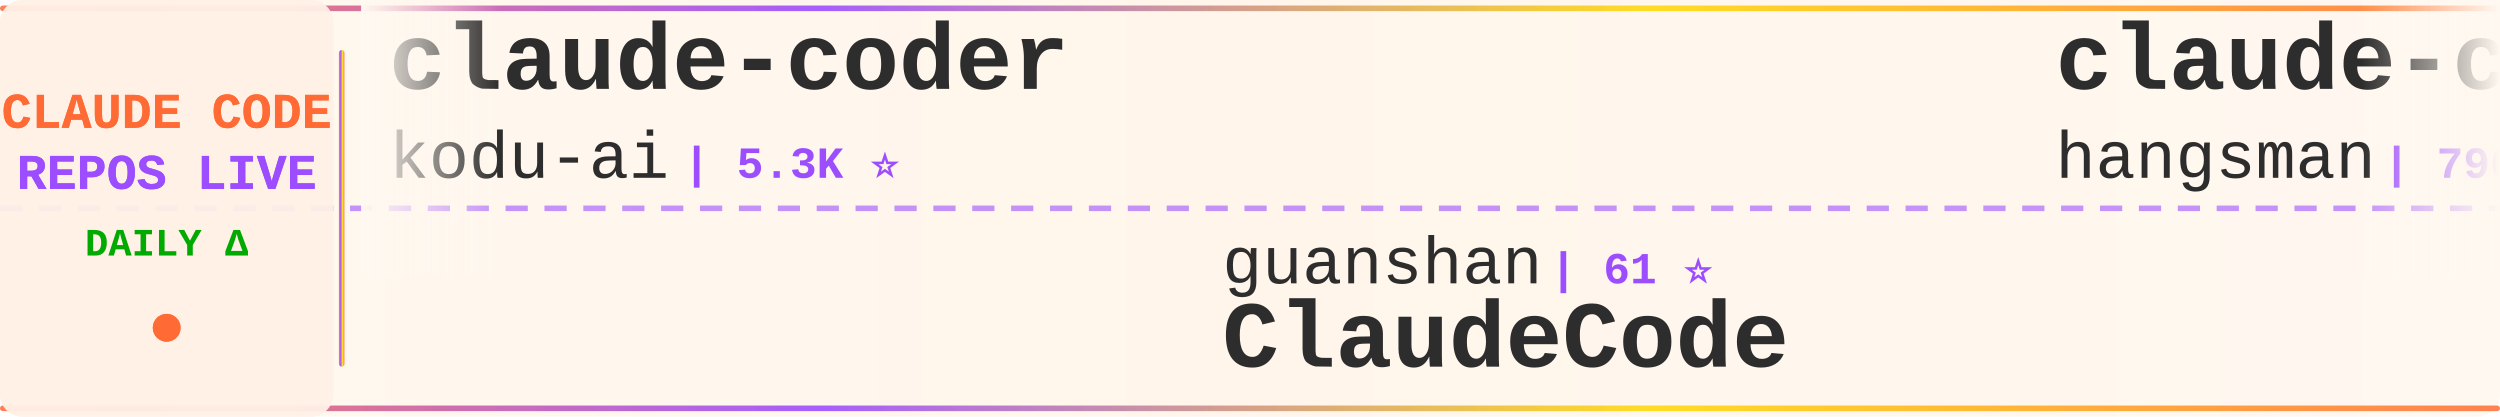
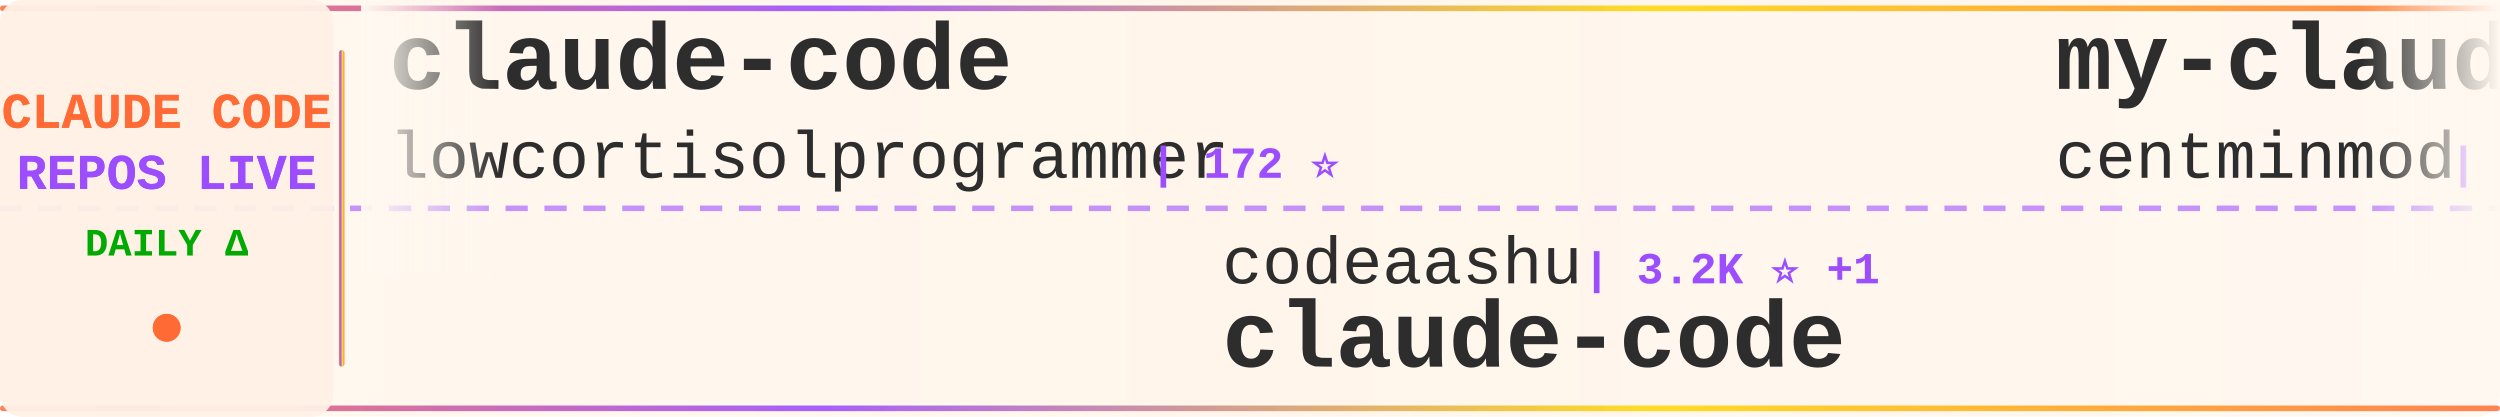
<svg xmlns="http://www.w3.org/2000/svg" width="900" height="150">
  <defs>
    <linearGradient id="tickerBg" x1="0%" y1="0%" x2="100%" y2="0%">
      <stop offset="0%" style="stop-color:#fff8f0;stop-opacity:0.98" />
      <stop offset="50%" style="stop-color:#fff5eb;stop-opacity:1" />
      <stop offset="100%" style="stop-color:#fff8f0;stop-opacity:0.98" />
    </linearGradient>
    <linearGradient id="borderGrad" x1="0%" y1="0%" x2="100%" y2="0%">
      <stop offset="0%" style="stop-color:#FF6B35;stop-opacity:0.85">
        <animate attributeName="stop-opacity" values="0.85;1;0.85" dur="2s" repeatCount="indefinite" />
      </stop>
      <stop offset="33%" style="stop-color:#9C4EFF;stop-opacity:0.9">
        <animate attributeName="stop-opacity" values="0.9;1;0.9" dur="2.2s" repeatCount="indefinite" />
      </stop>
      <stop offset="66%" style="stop-color:#FFD700;stop-opacity:0.85">
        <animate attributeName="stop-opacity" values="0.85;1;0.85" dur="1.8s" repeatCount="indefinite" />
      </stop>
      <stop offset="100%" style="stop-color:#FF6B35;stop-opacity:0.85">
        <animate attributeName="stop-opacity" values="0.85;1;0.85" dur="2s" repeatCount="indefinite" />
      </stop>
    </linearGradient>
    <filter id="textGlow">
      <feGaussianBlur stdDeviation="0.15" result="coloredBlur" />
      <feMerge>
        <feMergeNode in="coloredBlur" />
        <feMergeNode in="SourceGraphic" />
      </feMerge>
    </filter>
    <filter id="metricGlow">
      <feGaussianBlur stdDeviation="0.2" result="coloredBlur" />
      <feMerge>
        <feMergeNode in="coloredBlur" />
        <feMergeNode in="SourceGraphic" />
      </feMerge>
    </filter>
    <linearGradient id="leftFade" x1="0%" y1="0%" x2="100%" y2="0%">
      <stop offset="0%" style="stop-color:#fff8f0;stop-opacity:1" />
      <stop offset="100%" style="stop-color:#fff8f0;stop-opacity:0" />
    </linearGradient>
    <linearGradient id="rightFade" x1="0%" y1="0%" x2="100%" y2="0%">
      <stop offset="0%" style="stop-color:#fff8f0;stop-opacity:0" />
      <stop offset="100%" style="stop-color:#fff8f0;stop-opacity:1" />
    </linearGradient>
  </defs>
  <rect width="900" height="150" fill="url(#tickerBg)" rx="8" />
  <rect x="0" y="2" width="900" height="2" fill="url(#borderGrad)" rx="1" />
  <rect x="0" y="146" width="900" height="2" fill="url(#borderGrad)" rx="1" />
  <line x1="0" y1="75" x2="900" y2="75" stroke="#9C4EFF" stroke-width="2" stroke-dasharray="8 6" opacity="0.6" />
  <rect x="0" y="0" width="120" height="150" fill="#fff0e6" opacity="0.95" rx="8" />
  <text x="60" y="46" font-family="'Courier New', monospace" font-size="18" font-weight="bold" fill="#FF6B35" text-anchor="middle" filter="url(#textGlow)">
    CLAUDE CODE
  </text>
  <text x="60" y="68" font-family="'Courier New', monospace" font-size="18" font-weight="bold" fill="#9C4EFF" text-anchor="middle" filter="url(#textGlow)">
    REPOS LIVE
  </text>
  <text x="60" y="92" font-family="'Courier New', monospace" font-size="14" font-weight="bold" fill="#00aa00" text-anchor="middle">
    DAILY Δ
  </text>
  <circle cx="60" cy="118" r="5" fill="#FF6B35" filter="url(#metricGlow)">
    <animate attributeName="r" values="4;6;4" dur="1.5s" repeatCount="indefinite" />
    <animate attributeName="opacity" values="0.6;1;0.6" dur="1.5s" repeatCount="indefinite" />
  </circle>
  <rect x="122" y="18" width="2" height="114" fill="url(#borderGrad)" rx="1" />
  <clipPath id="tickerClip">
    <rect x="130" y="0" width="770" height="150" />
  </clipPath>
  <g clip-path="url(#tickerClip)">
    <g id="tickerItems">
      <animateTransform attributeName="transform" attributeType="XML" type="translate" from="0 0" to="-3000 0" dur="54s" repeatCount="indefinite" />
      <g transform="translate(0, 0)">
-         <text x="140" y="32" font-family="'Courier New', monospace" font-size="34" font-weight="bold" fill="#2d2d2d">claude-coder</text>
-         <text x="140" y="64" font-family="'Courier New', monospace" font-size="24" font-weight="normal" fill="#2d2d2d" opacity="1.0">kodu-ai</text>
-         <text x="246" y="64" font-family="'Courier New', monospace" font-size="16" font-weight="bold" fill="#9C4EFF"> | 5.3K ⭐</text>
+         <text x="140" y="32" font-family="'Courier New', monospace" font-size="34" font-weight="bold" fill="#2d2d2d">claude-code</text>
+         <text x="140" y="64" font-family="'Courier New', monospace" font-size="24" font-weight="normal" fill="#2d2d2d" opacity="1.0">lowcortisolprogrammer</text>
+         <text x="414" y="64" font-family="'Courier New', monospace" font-size="16" font-weight="bold" fill="#9C4EFF"> | 172 ⭐</text>
      </g>
      <g transform="translate(300, 0)">
-         <text x="140" y="102" font-family="'Courier New', monospace" font-size="24" font-weight="normal" fill="#2d2d2d" opacity="1.0">guanshan</text>
-         <text x="258" y="102" font-family="'Courier New', monospace" font-size="16" font-weight="bold" fill="#9C4EFF"> | 61 ⭐</text>
-         <text x="140" y="132" font-family="'Courier New', monospace" font-size="34" font-weight="bold" fill="#2d2d2d">ClaudeCode</text>
+         <text x="140" y="102" font-family="'Courier New', monospace" font-size="24" font-weight="normal" fill="#2d2d2d" opacity="1.0">codeaashu</text>
+         <text x="270" y="102" font-family="'Courier New', monospace" font-size="16" font-weight="bold" fill="#9C4EFF"> | 3.2K ⭐ +1</text>
+         <text x="140" y="132" font-family="'Courier New', monospace" font-size="34" font-weight="bold" fill="#2d2d2d">claude-code</text>
      </g>
      <g transform="translate(600, 0)">
-         <text x="140" y="32" font-family="'Courier New', monospace" font-size="34" font-weight="bold" fill="#2d2d2d">claude-code-source</text>
-         <text x="140" y="64" font-family="'Courier New', monospace" font-size="24" font-weight="normal" fill="#2d2d2d" opacity="1.0">hangsman</text>
-         <text x="258" y="64" font-family="'Courier New', monospace" font-size="16" font-weight="bold" fill="#9C4EFF"> | 790 ⭐</text>
+         <text x="140" y="32" font-family="'Courier New', monospace" font-size="34" font-weight="bold" fill="#2d2d2d">my-claude-code-setup</text>
+         <text x="140" y="64" font-family="'Courier New', monospace" font-size="24" font-weight="normal" fill="#2d2d2d" opacity="1.0">centminmod</text>
+         <text x="282" y="64" font-family="'Courier New', monospace" font-size="16" font-weight="bold" fill="#9C4EFF"> | 2.5K ⭐ -1</text>
      </g>
      <g transform="translate(900, 0)">
-         <text x="140" y="102" font-family="'Courier New', monospace" font-size="24" font-weight="normal" fill="#2d2d2d" opacity="1.0">disler</text>
-         <text x="234" y="102" font-family="'Courier New', monospace" font-size="16" font-weight="bold" fill="#9C4EFF"> | 1.5K ⭐ +1</text>
-         <text x="140" y="132" font-family="'Courier New', monospace" font-size="34" font-weight="bold" fill="#2d2d2d">pi-vs-claude-code</text>
+         <text x="140" y="102" font-family="'Courier New', monospace" font-size="24" font-weight="normal" fill="#2d2d2d" opacity="1.0">huangserva</text>
+         <text x="282" y="102" font-family="'Courier New', monospace" font-size="16" font-weight="bold" fill="#9C4EFF"> | 621 ⭐</text>
+         <text x="140" y="132" font-family="'Courier New', monospace" font-size="34" font-weight="bold" fill="#2d2d2d">claude-code-cli</text>
      </g>
      <g transform="translate(1200, 0)">
-         <text x="140" y="32" font-family="'Courier New', monospace" font-size="34" font-weight="bold" fill="#2d2d2d">claude-code</text>
-         <text x="140" y="64" font-family="'Courier New', monospace" font-size="24" font-weight="normal" fill="#2d2d2d" opacity="1.0">mehmoodosman</text>
-         <text x="306" y="64" font-family="'Courier New', monospace" font-size="16" font-weight="bold" fill="#9C4EFF"> | 172 ⭐</text>
+         <text x="140" y="32" font-family="'Courier New', monospace" font-size="34" font-weight="bold" fill="#2d2d2d">claude-code-best-practic...</text>
+         <text x="140" y="64" font-family="'Courier New', monospace" font-size="24" font-weight="normal" fill="#2d2d2d" opacity="1.0">shanraisshan</text>
+         <text x="306" y="64" font-family="'Courier New', monospace" font-size="16" font-weight="bold" fill="#9C4EFF"> | 63.7K ⭐ +10</text>
      </g>
      <g transform="translate(1500, 0)">
-         <text x="140" y="102" font-family="'Courier New', monospace" font-size="24" font-weight="normal" fill="#2d2d2d" opacity="1.0">ghuntley</text>
-         <text x="258" y="102" font-family="'Courier New', monospace" font-size="16" font-weight="bold" fill="#9C4EFF"> | 987 ⭐</text>
-         <text x="140" y="132" font-family="'Courier New', monospace" font-size="34" font-weight="bold" fill="#2d2d2d">claude-code-source-code-...</text>
+         <text x="140" y="102" font-family="'Courier New', monospace" font-size="24" font-weight="normal" fill="#2d2d2d" opacity="1.0">kodu-ai</text>
+         <text x="246" y="102" font-family="'Courier New', monospace" font-size="16" font-weight="bold" fill="#9C4EFF"> | 5.3K ⭐</text>
+         <text x="140" y="132" font-family="'Courier New', monospace" font-size="34" font-weight="bold" fill="#2d2d2d">claude-coder</text>
      </g>
      <g transform="translate(1800, 0)">
-         <text x="140" y="32" font-family="'Courier New', monospace" font-size="34" font-weight="bold" fill="#2d2d2d">how-claude-code-works</text>
-         <text x="140" y="64" font-family="'Courier New', monospace" font-size="24" font-weight="normal" fill="#2d2d2d" opacity="1.0">Windy3f3f3f3f</text>
-         <text x="318" y="64" font-family="'Courier New', monospace" font-size="16" font-weight="bold" fill="#9C4EFF"> | 3.3K ⭐ +6</text>
+         <text x="140" y="32" font-family="'Courier New', monospace" font-size="34" font-weight="bold" fill="#2d2d2d">Open-ClaudeCode</text>
+         <text x="140" y="64" font-family="'Courier New', monospace" font-size="24" font-weight="normal" fill="#2d2d2d" opacity="1.0">LING71671</text>
+         <text x="270" y="64" font-family="'Courier New', monospace" font-size="16" font-weight="bold" fill="#9C4EFF"> | 929 ⭐</text>
      </g>
      <g transform="translate(2100, 0)">
-         <text x="140" y="102" font-family="'Courier New', monospace" font-size="24" font-weight="normal" fill="#2d2d2d" opacity="1.0">shareAI-lab</text>
-         <text x="294" y="102" font-family="'Courier New', monospace" font-size="16" font-weight="bold" fill="#9C4EFF"> | 72.6K ⭐ +45</text>
-         <text x="140" y="132" font-family="'Courier New', monospace" font-size="34" font-weight="bold" fill="#2d2d2d">learn-claude-code</text>
+         <text x="140" y="102" font-family="'Courier New', monospace" font-size="24" font-weight="normal" fill="#2d2d2d" opacity="1.0">pedrohcgs</text>
+         <text x="270" y="102" font-family="'Courier New', monospace" font-size="16" font-weight="bold" fill="#9C4EFF"> | 1.4K ⭐</text>
+         <text x="140" y="132" font-family="'Courier New', monospace" font-size="34" font-weight="bold" fill="#2d2d2d">claude-code-my-workflow</text>
      </g>
      <g transform="translate(2400, 0)">
-         <text x="140" y="32" font-family="'Courier New', monospace" font-size="34" font-weight="bold" fill="#2d2d2d">claude-code-base-action</text>
-         <text x="140" y="64" font-family="'Courier New', monospace" font-size="24" font-weight="normal" fill="#2d2d2d" opacity="1.0">anthropics</text>
-         <text x="282" y="64" font-family="'Courier New', monospace" font-size="16" font-weight="bold" fill="#9C4EFF"> | 929 ⭐</text>
+         <text x="140" y="32" font-family="'Courier New', monospace" font-size="34" font-weight="bold" fill="#2d2d2d">claude-code</text>
+         <text x="140" y="64" font-family="'Courier New', monospace" font-size="24" font-weight="normal" fill="#2d2d2d" opacity="1.0">freestylefly</text>
+         <text x="306" y="64" font-family="'Courier New', monospace" font-size="16" font-weight="bold" fill="#9C4EFF"> | 128 ⭐</text>
      </g>
      <g transform="translate(2700, 0)">
-         <text x="140" y="102" font-family="'Courier New', monospace" font-size="24" font-weight="normal" fill="#2d2d2d" opacity="1.0">diet103</text>
-         <text x="246" y="102" font-family="'Courier New', monospace" font-size="16" font-weight="bold" fill="#9C4EFF"> | 10.0K ⭐ +1</text>
-         <text x="140" y="132" font-family="'Courier New', monospace" font-size="34" font-weight="bold" fill="#2d2d2d">claude-code-infrastructu...</text>
+         <text x="140" y="102" font-family="'Courier New', monospace" font-size="24" font-weight="normal" fill="#2d2d2d" opacity="1.0">777genius</text>
+         <text x="270" y="102" font-family="'Courier New', monospace" font-size="16" font-weight="bold" fill="#9C4EFF"> | 922 ⭐</text>
+         <text x="140" y="132" font-family="'Courier New', monospace" font-size="34" font-weight="bold" fill="#2d2d2d">claude-code-source-code</text>
      </g>
      <g transform="translate(3000, 0)">
-         <text x="140" y="32" font-family="'Courier New', monospace" font-size="34" font-weight="bold" fill="#2d2d2d">claude-coder</text>
-         <text x="140" y="64" font-family="'Courier New', monospace" font-size="24" font-weight="normal" fill="#2d2d2d" opacity="1.0">kodu-ai</text>
-         <text x="246" y="64" font-family="'Courier New', monospace" font-size="16" font-weight="bold" fill="#9C4EFF"> | 5.3K ⭐</text>
+         <text x="140" y="32" font-family="'Courier New', monospace" font-size="34" font-weight="bold" fill="#2d2d2d">claude-code</text>
+         <text x="140" y="64" font-family="'Courier New', monospace" font-size="24" font-weight="normal" fill="#2d2d2d" opacity="1.0">lowcortisolprogrammer</text>
+         <text x="414" y="64" font-family="'Courier New', monospace" font-size="16" font-weight="bold" fill="#9C4EFF"> | 172 ⭐</text>
      </g>
      <g transform="translate(3300, 0)">
-         <text x="140" y="102" font-family="'Courier New', monospace" font-size="24" font-weight="normal" fill="#2d2d2d" opacity="1.0">guanshan</text>
-         <text x="258" y="102" font-family="'Courier New', monospace" font-size="16" font-weight="bold" fill="#9C4EFF"> | 61 ⭐</text>
-         <text x="140" y="132" font-family="'Courier New', monospace" font-size="34" font-weight="bold" fill="#2d2d2d">ClaudeCode</text>
+         <text x="140" y="102" font-family="'Courier New', monospace" font-size="24" font-weight="normal" fill="#2d2d2d" opacity="1.0">codeaashu</text>
+         <text x="270" y="102" font-family="'Courier New', monospace" font-size="16" font-weight="bold" fill="#9C4EFF"> | 3.2K ⭐ +1</text>
+         <text x="140" y="132" font-family="'Courier New', monospace" font-size="34" font-weight="bold" fill="#2d2d2d">claude-code</text>
      </g>
      <g transform="translate(3600, 0)">
-         <text x="140" y="32" font-family="'Courier New', monospace" font-size="34" font-weight="bold" fill="#2d2d2d">claude-code-source</text>
-         <text x="140" y="64" font-family="'Courier New', monospace" font-size="24" font-weight="normal" fill="#2d2d2d" opacity="1.0">hangsman</text>
-         <text x="258" y="64" font-family="'Courier New', monospace" font-size="16" font-weight="bold" fill="#9C4EFF"> | 790 ⭐</text>
+         <text x="140" y="32" font-family="'Courier New', monospace" font-size="34" font-weight="bold" fill="#2d2d2d">my-claude-code-setup</text>
+         <text x="140" y="64" font-family="'Courier New', monospace" font-size="24" font-weight="normal" fill="#2d2d2d" opacity="1.0">centminmod</text>
+         <text x="282" y="64" font-family="'Courier New', monospace" font-size="16" font-weight="bold" fill="#9C4EFF"> | 2.5K ⭐ -1</text>
      </g>
      <g transform="translate(3900, 0)">
-         <text x="140" y="102" font-family="'Courier New', monospace" font-size="24" font-weight="normal" fill="#2d2d2d" opacity="1.0">disler</text>
-         <text x="234" y="102" font-family="'Courier New', monospace" font-size="16" font-weight="bold" fill="#9C4EFF"> | 1.5K ⭐ +1</text>
-         <text x="140" y="132" font-family="'Courier New', monospace" font-size="34" font-weight="bold" fill="#2d2d2d">pi-vs-claude-code</text>
+         <text x="140" y="102" font-family="'Courier New', monospace" font-size="24" font-weight="normal" fill="#2d2d2d" opacity="1.0">huangserva</text>
+         <text x="282" y="102" font-family="'Courier New', monospace" font-size="16" font-weight="bold" fill="#9C4EFF"> | 621 ⭐</text>
+         <text x="140" y="132" font-family="'Courier New', monospace" font-size="34" font-weight="bold" fill="#2d2d2d">claude-code-cli</text>
      </g>
    </g>
  </g>
  <rect x="130" y="0" width="50" height="100" fill="url(#leftFade)" />
  <rect x="850" y="0" width="50" height="100" fill="url(#rightFade)" />
</svg>
